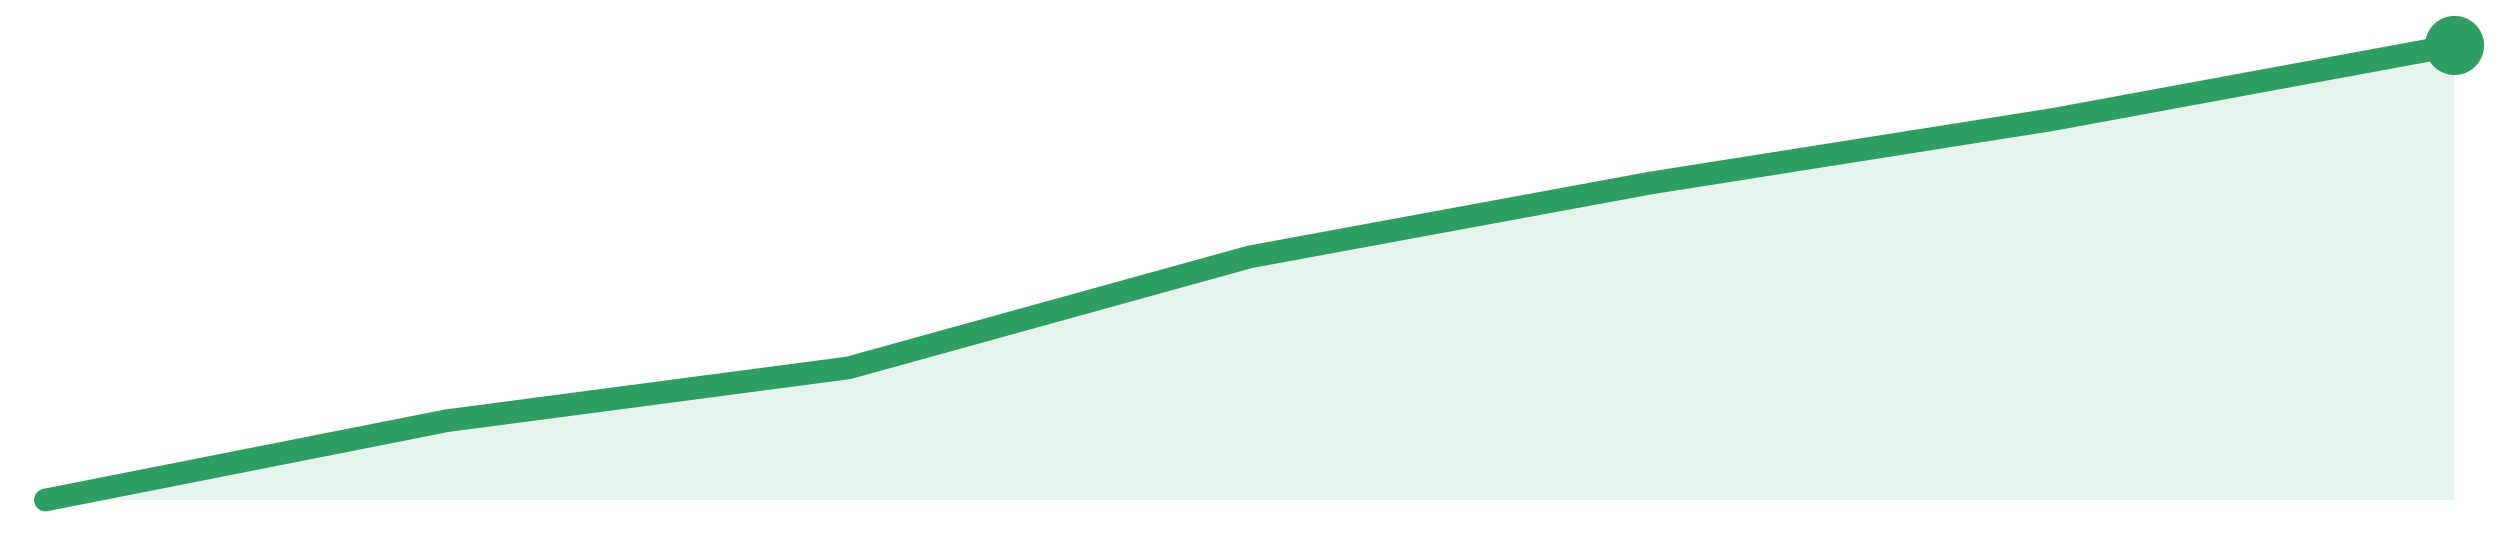
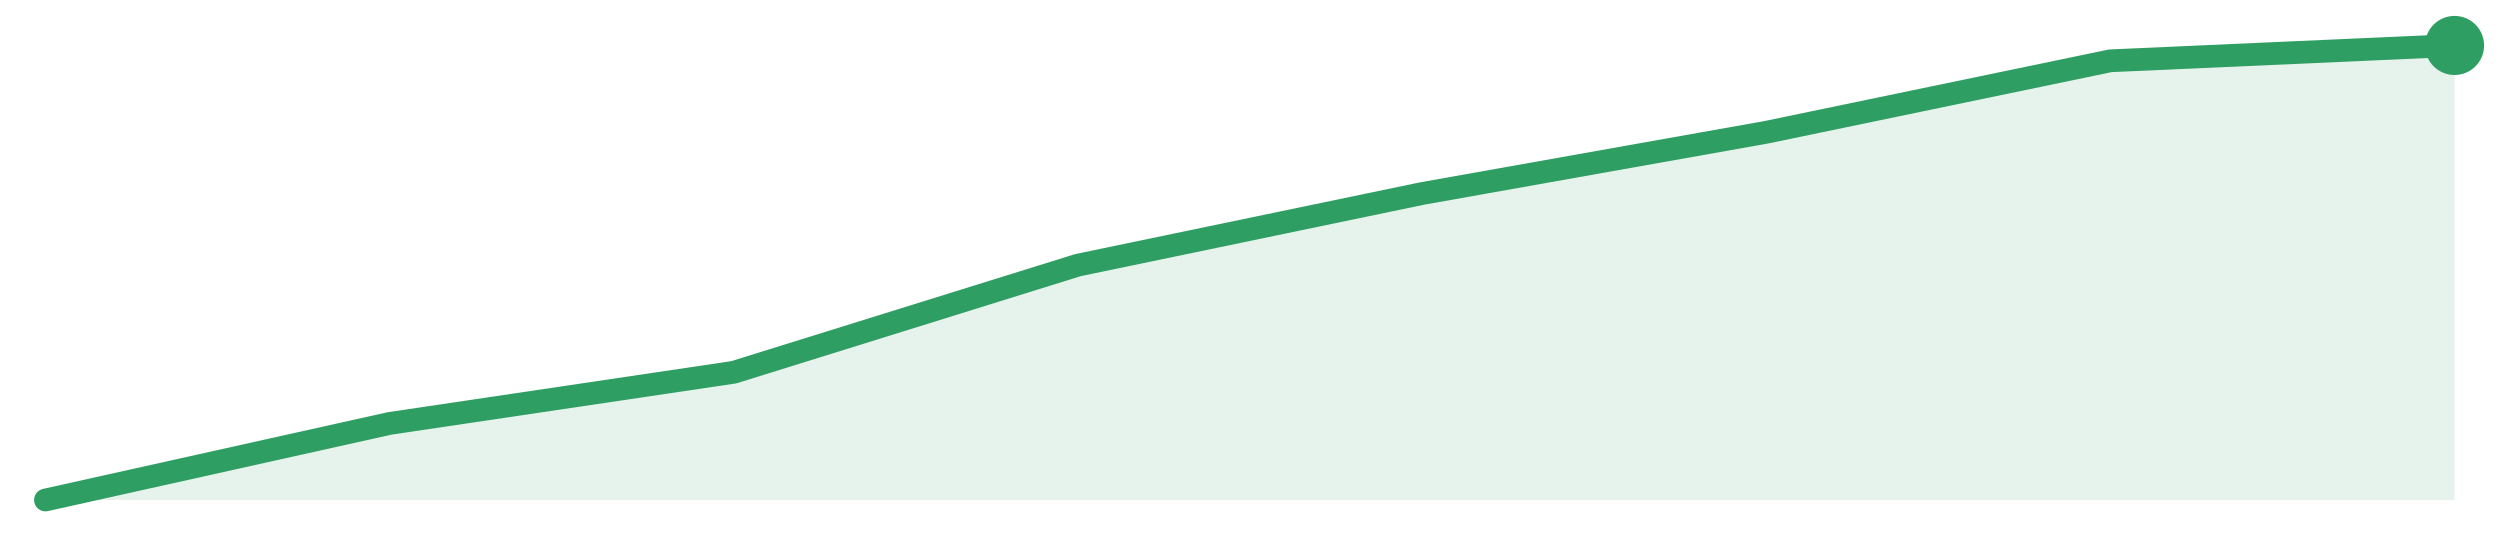
<svg xmlns="http://www.w3.org/2000/svg" width="220" height="48" viewBox="0 0 220 48" role="img" aria-label="trend">
-   <path d="M4.0,44.0 L4.0,44.0 L39.33,37.02 L74.67,32.37 L110.0,22.6 L145.33,16.09 L180.67,10.51 L216.0,4.0 L216.0,44.0 Z" fill="#2f9e631f" />
-   <path d="M4.0,44.0 L39.33,37.02 L74.67,32.37 L110.0,22.6 L145.33,16.09 L180.67,10.51 L216.0,4.0" fill="none" stroke="#2f9e63" stroke-width="2" stroke-linejoin="round" stroke-linecap="round" />
+   <path d="M4.0,44.0 L4.0,44.0 L34.29,37.26 L64.57,32.76 L94.86,23.33 L125.14,17.03 L155.43,11.64 L185.71,5.35 L216.0,4.0 L216.0,44.0 Z" fill="#2f9e631f" />
+   <path d="M4.0,44.0 L34.29,37.26 L64.57,32.76 L94.86,23.33 L125.14,17.03 L155.43,11.64 L185.71,5.35 L216.0,4.0" fill="none" stroke="#2f9e63" stroke-width="2" stroke-linejoin="round" stroke-linecap="round" />
  <circle cx="216.0" cy="4.0" r="2.6" fill="#2f9e63" />
</svg>
